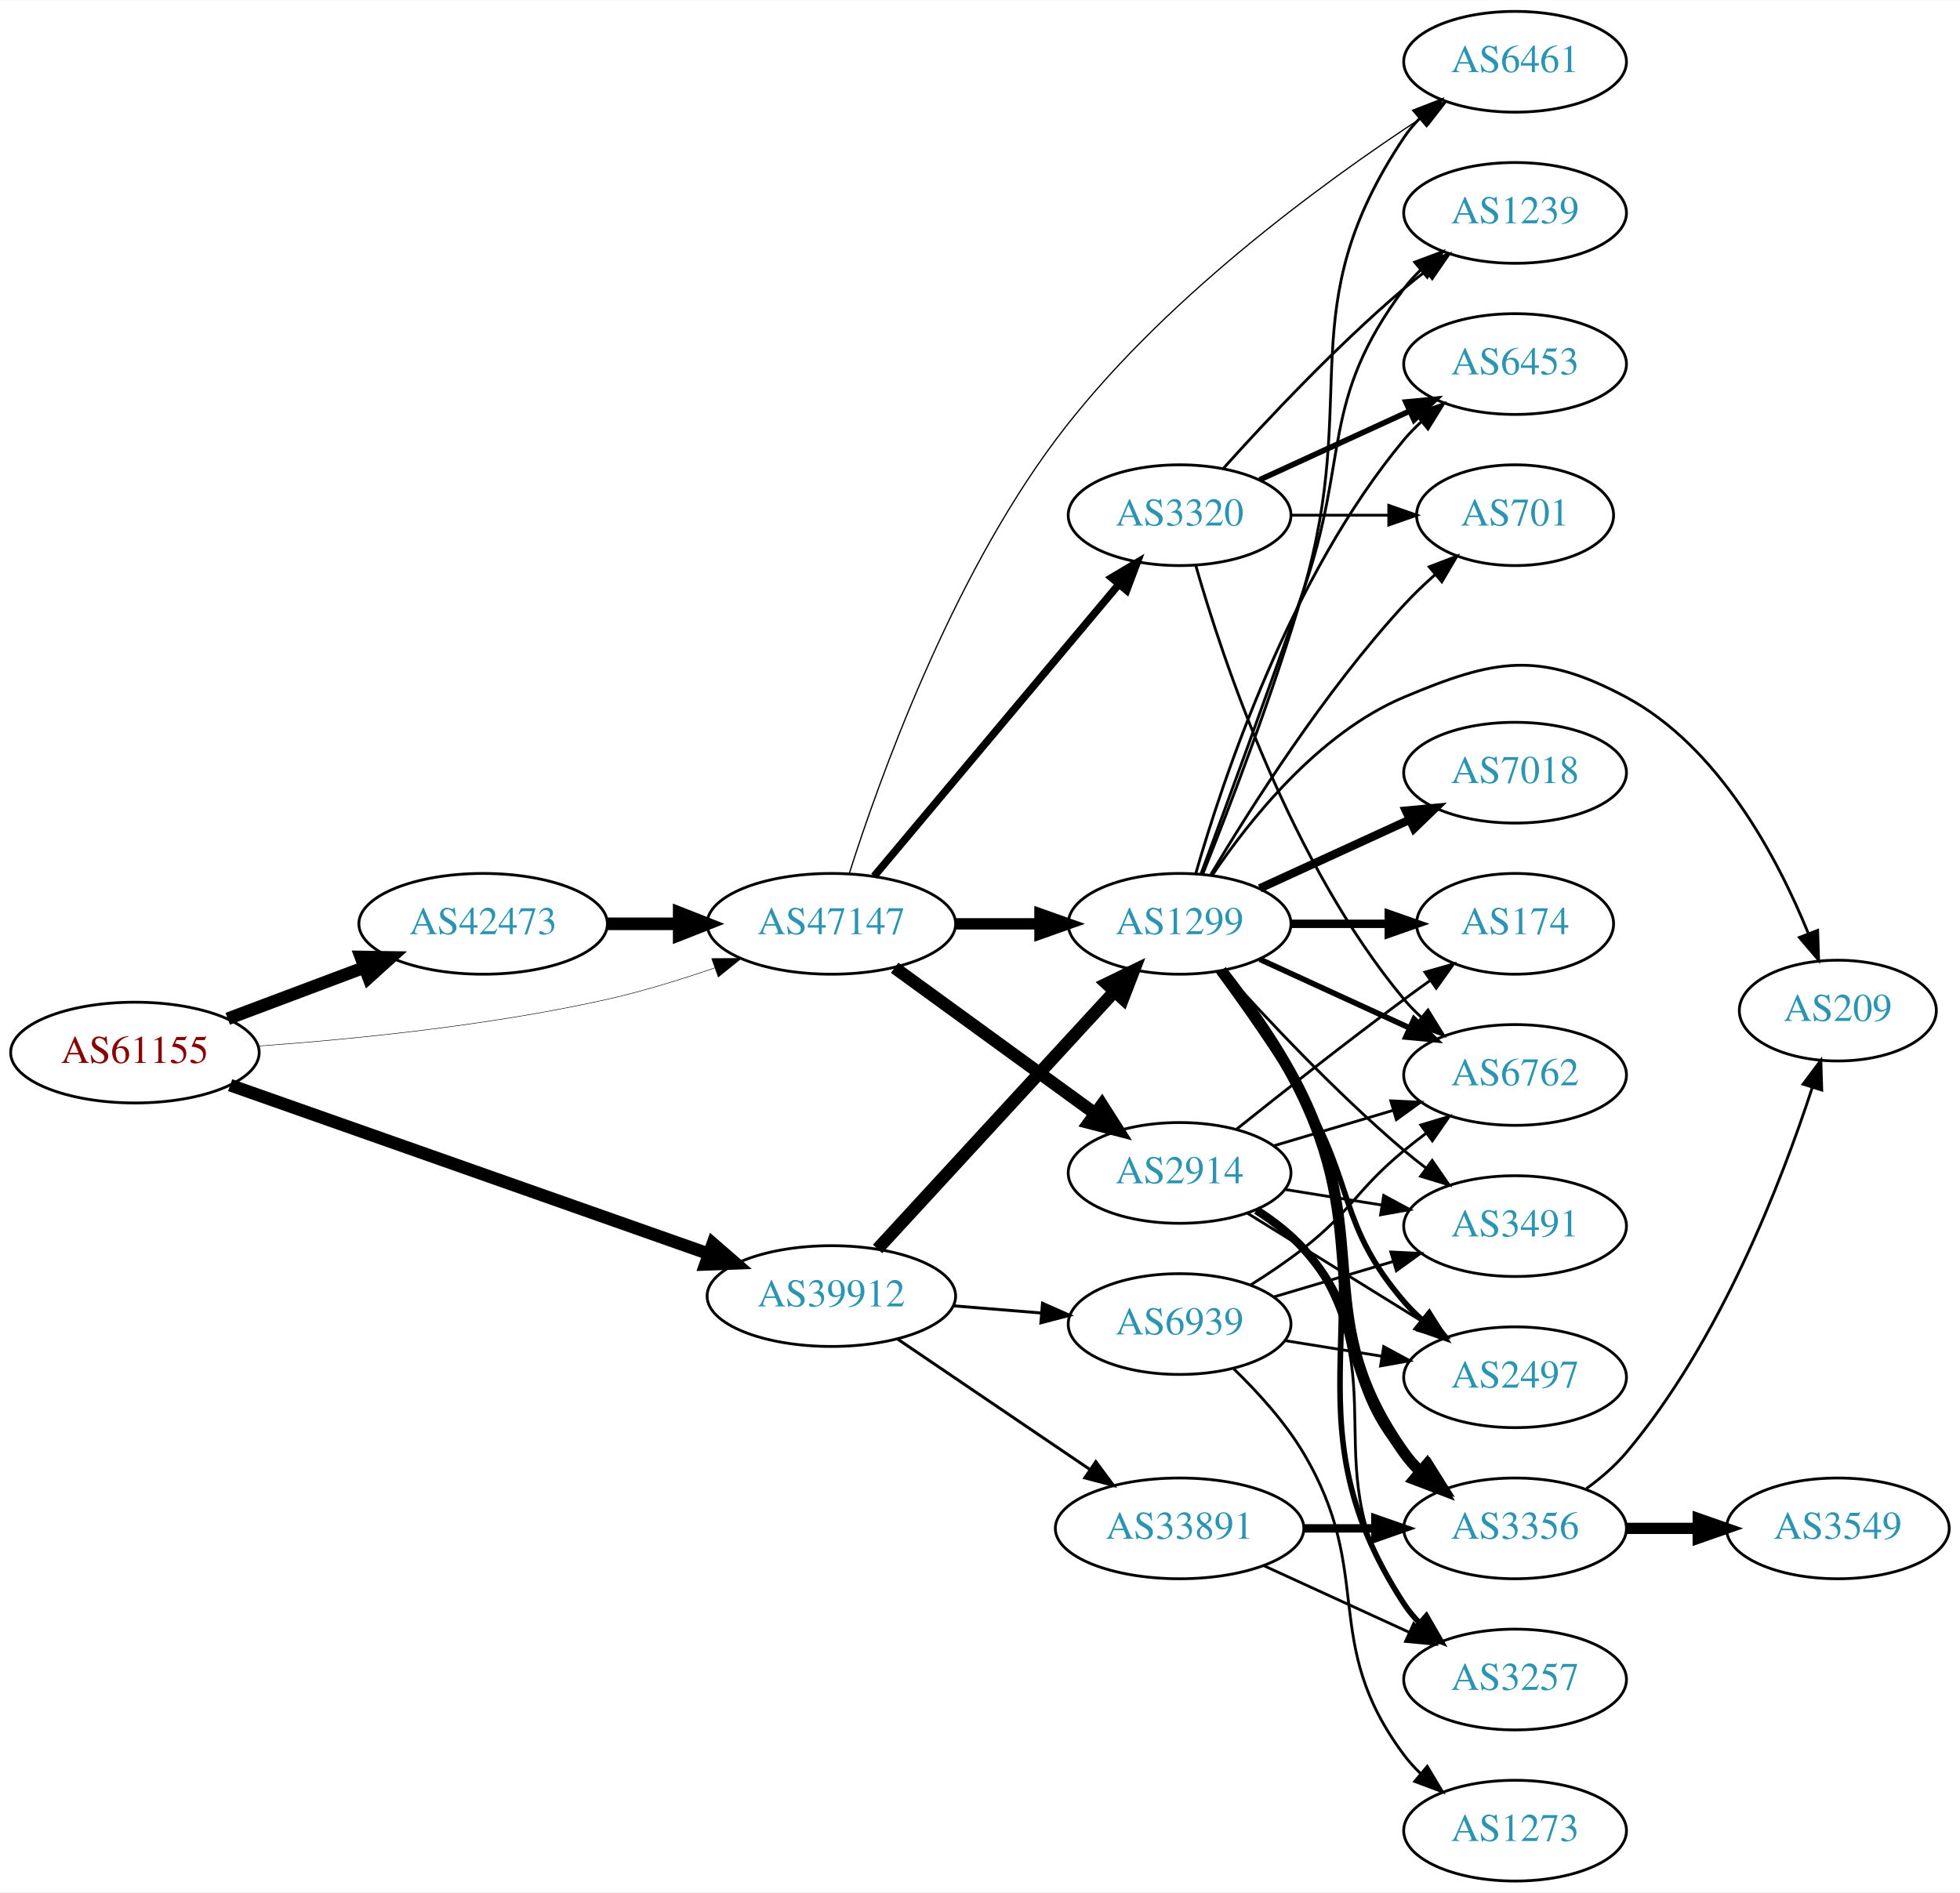
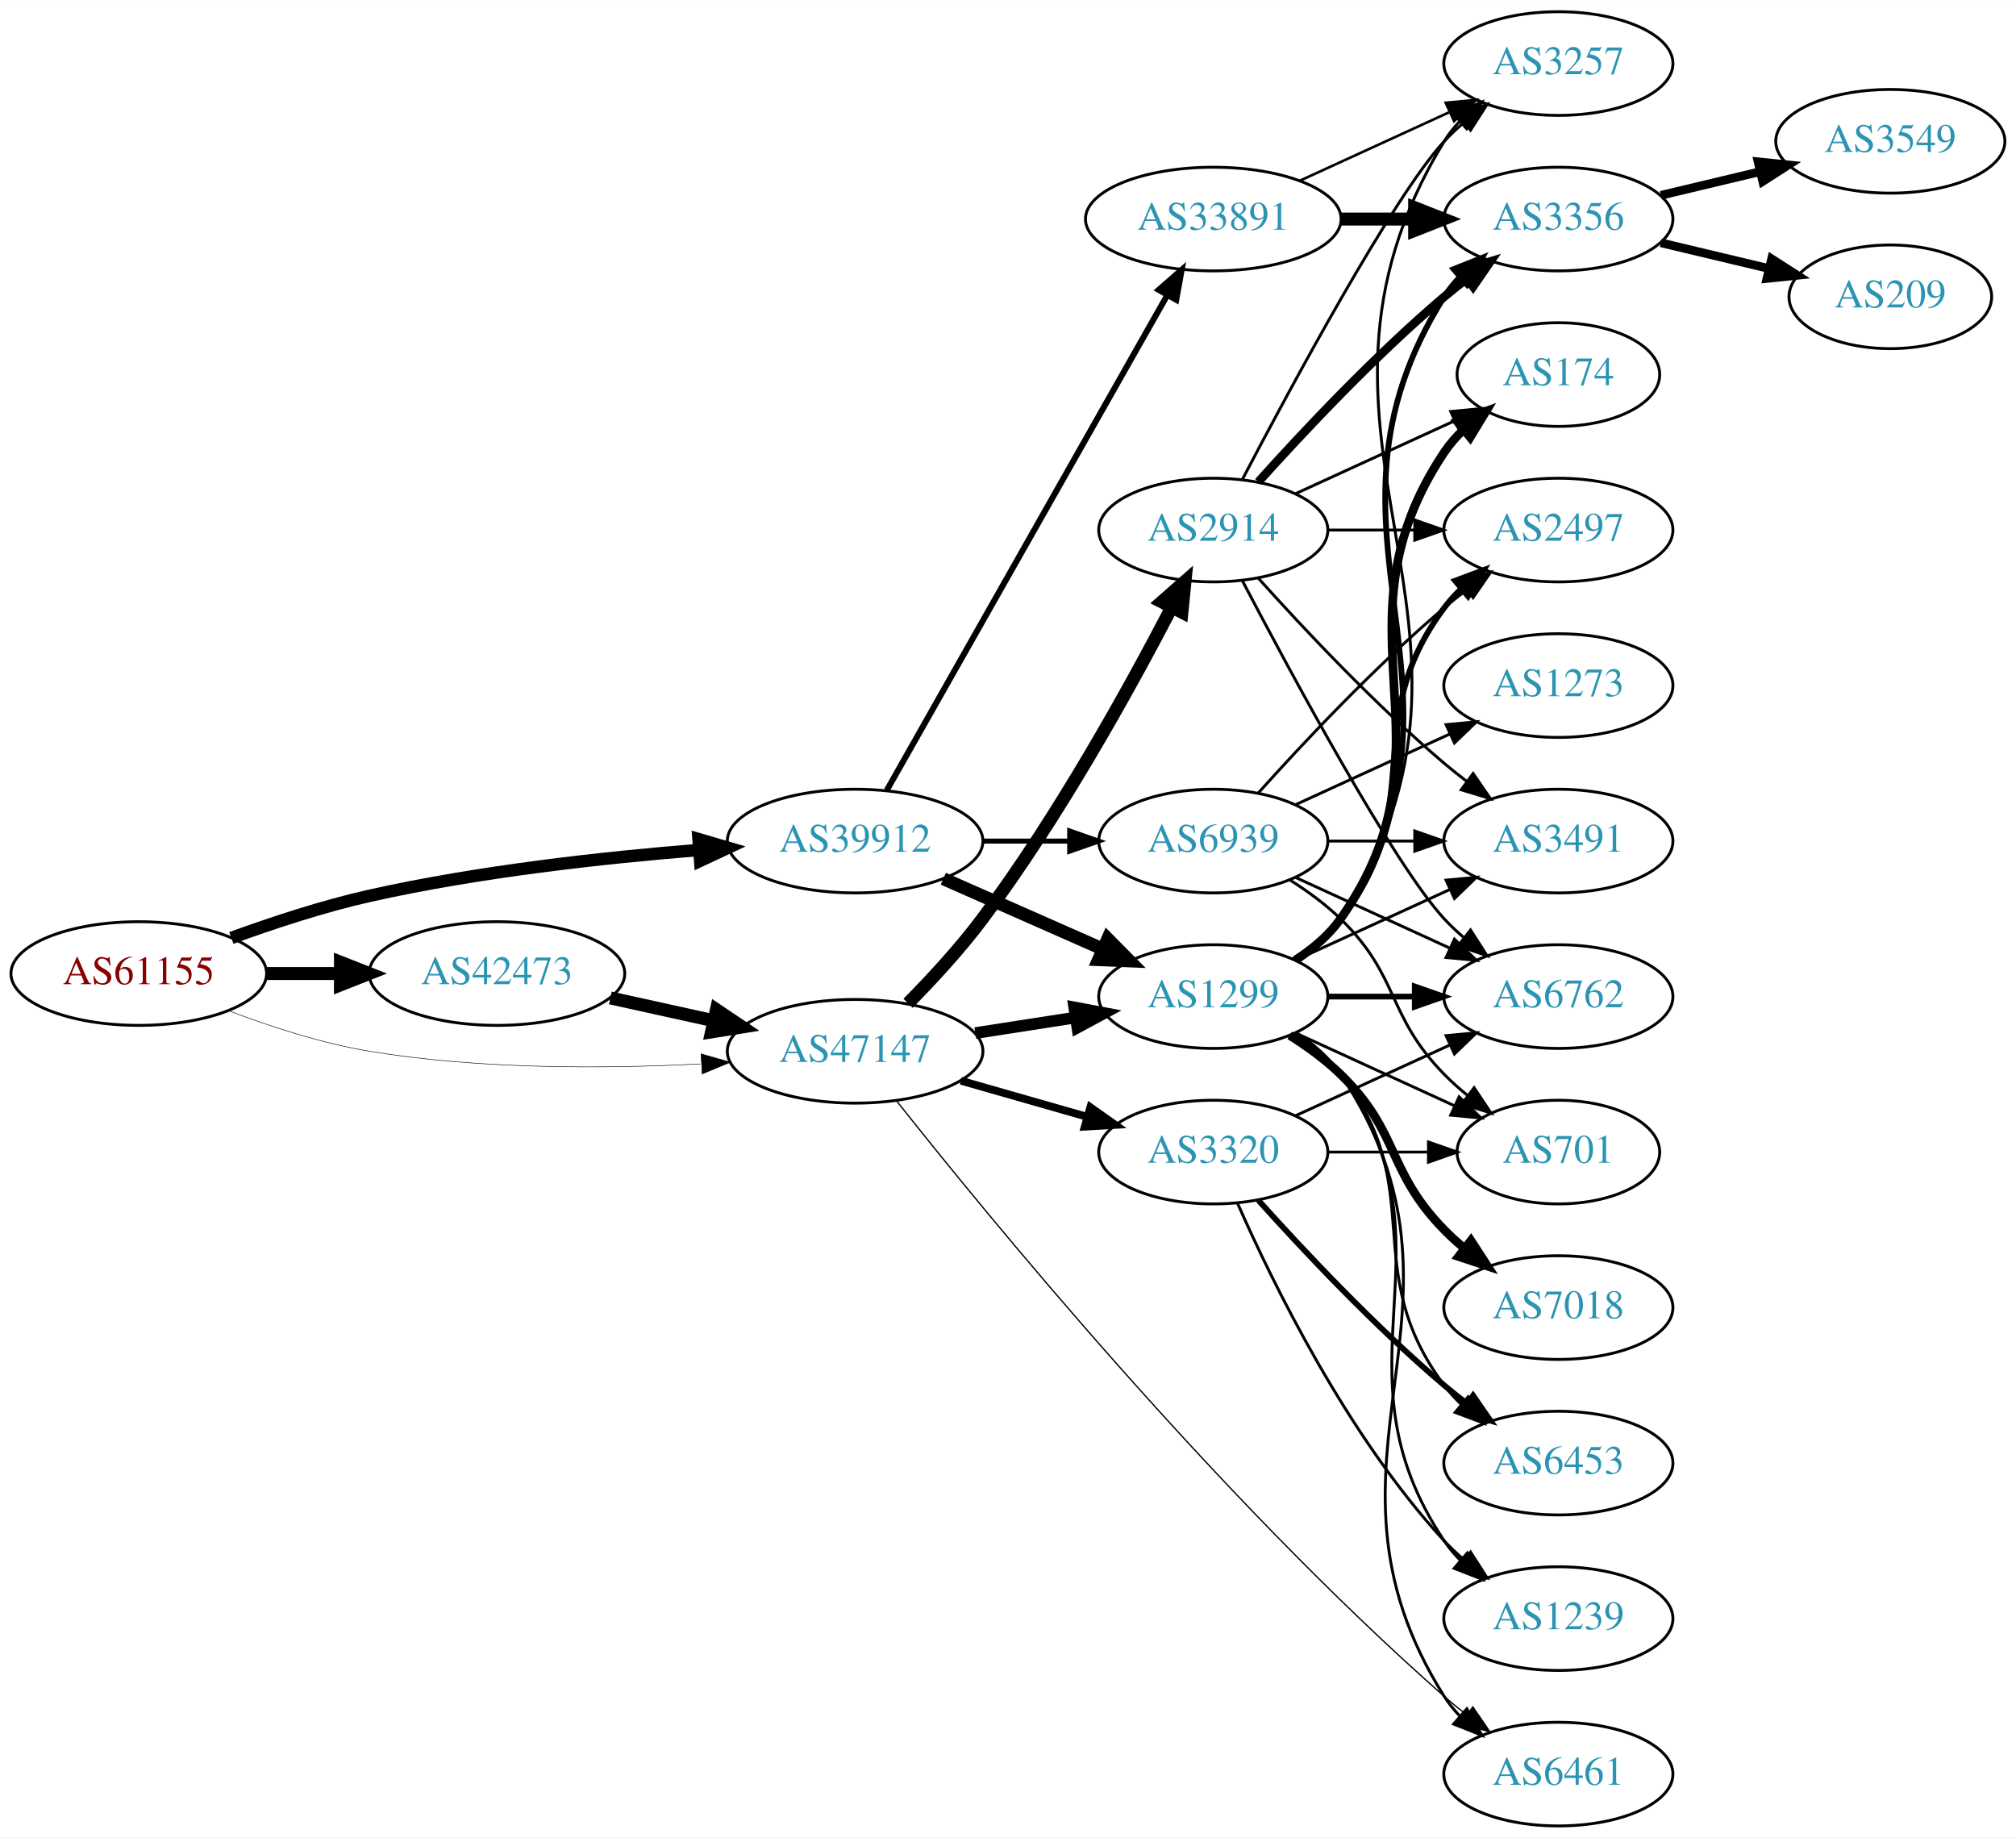
- <svg xmlns="http://www.w3.org/2000/svg" xmlns:xlink="http://www.w3.org/1999/xlink" width="700pt" height="676pt" viewBox="0.00 0.00 700.15 676.00">
-   <g id="graph0" class="graph" transform="scale(1 1) rotate(0) translate(4 672)">
-     <polygon fill="white" stroke="none" points="-4,4 -4,-672 696.155,-672 696.155,4 -4,4" />
+ <svg xmlns="http://www.w3.org/2000/svg" xmlns:xlink="http://www.w3.org/1999/xlink" width="700pt" height="638pt" viewBox="0.00 0.00 700.15 638.00">
+   <g id="graph0" class="graph" transform="scale(1 1) rotate(0) translate(4 634)">
+     <polygon fill="white" stroke="none" points="-4,4 -4,-634 696.155,-634 696.155,4 -4,4" />
    <g id="node1" class="node">
      <g id="a_node1">
        <a xlink:href="/asn/61155" xlink:title="AS61155 ~ CUBiT IT Solutions GmbH [AT]">
          <ellipse fill="#ffffff" stroke="black" cx="44.196" cy="-296" rx="44.393" ry="18" />
          <text text-anchor="middle" x="44.196" y="-292.3" font-family="Times,serif" font-size="14.00" fill="#880000">AS61155</text>
        </a>
      </g>
    </g>
    <g id="node2" class="node">
      <g id="a_node2">
        <a xlink:href="/asn/39912" xlink:title="AS39912 ~ oja.at GmbH [AT]">
-           <ellipse fill="#ffffff" stroke="black" cx="292.98" cy="-209" rx="44.393" ry="18" />
-           <text text-anchor="middle" x="292.98" y="-205.3" font-family="Times,serif" font-size="14.00" fill="#2c94b3">AS39912</text>
+           <ellipse fill="#ffffff" stroke="black" cx="292.98" cy="-342" rx="44.393" ry="18" />
+           <text text-anchor="middle" x="292.98" y="-338.3" font-family="Times,serif" font-size="14.00" fill="#2c94b3">AS39912</text>
        </a>
      </g>
    </g>
    <g id="edge1" class="edge">
-       <path fill="none" stroke="black" stroke-width="4.5" d="M78.222,-284.357C122.335,-268.806 200.555,-241.23 249.154,-224.098" />
-       <polygon fill="black" stroke="black" stroke-width="4.5" points="250.634,-227.751 258.756,-220.713 248.015,-220.324 250.634,-227.751" />
+       <path fill="none" stroke="black" stroke-width="4.32" d="M76.35,-308.359C90.762,-313.624 108.234,-319.374 124.392,-323 162.032,-331.446 205.315,-336.231 238.464,-338.886" />
+       <polygon fill="black" stroke="black" stroke-width="4.32" points="238.592,-342.687 248.85,-339.675 239.165,-335.148 238.592,-342.687" />
    </g>
    <g id="node3" class="node">
      <g id="a_node3">
        <a xlink:href="/asn/42473" xlink:title="AS42473 ~ ANEXIA Internetdienstleistungs GmbH [AT]">
-           <ellipse fill="#ffffff" stroke="black" cx="168.588" cy="-342" rx="44.393" ry="18" />
-           <text text-anchor="middle" x="168.588" y="-338.3" font-family="Times,serif" font-size="14.00" fill="#2c94b3">AS42473</text>
+           <ellipse fill="#ffffff" stroke="black" cx="168.588" cy="-296" rx="44.393" ry="18" />
+           <text text-anchor="middle" x="168.588" y="-292.3" font-family="Times,serif" font-size="14.00" fill="#2c94b3">AS42473</text>
        </a>
      </g>
    </g>
    <g id="edge2" class="edge">
-       <path fill="none" stroke="black" stroke-width="4.5" d="M77.353,-308.086C92.251,-313.685 110.138,-320.408 126.043,-326.386" />
-       <polygon fill="black" stroke="black" stroke-width="4.5" points="124.9,-330.162 135.646,-329.995 127.67,-322.791 124.9,-330.162" />
+       <path fill="none" stroke="black" stroke-width="4.5" d="M88.692,-296C96.898,-296 105.569,-296 114.041,-296" />
+       <polygon fill="black" stroke="black" stroke-width="4.5" points="114.233,-299.938 124.233,-296 114.233,-292.063 114.233,-299.938" />
    </g>
    <g id="node4" class="node">
      <g id="a_node4">
        <a xlink:href="/asn/47147" xlink:title="AS47147 ~ ANEXIA Internetdienstleistungs GmbH [AT]">
-           <ellipse fill="#ffffff" stroke="black" cx="292.98" cy="-342" rx="44.393" ry="18" />
-           <text text-anchor="middle" x="292.98" y="-338.3" font-family="Times,serif" font-size="14.00" fill="#2c94b3">AS47147</text>
+           <ellipse fill="#ffffff" stroke="black" cx="292.98" cy="-269" rx="44.393" ry="18" />
+           <text text-anchor="middle" x="292.98" y="-265.3" font-family="Times,serif" font-size="14.00" fill="#2c94b3">AS47147</text>
        </a>
      </g>
    </g>
    <g id="edge3" class="edge">
-       <path fill="none" stroke="black" stroke-width="0.18" d="M88.326,-298.325C122.427,-300.776 171.07,-305.64 212.784,-315 225.534,-317.861 239.102,-322.045 251.339,-326.269" />
-       <polygon fill="black" stroke="black" stroke-width="0.18" points="250.232,-329.59 260.826,-329.641 252.576,-322.994 250.232,-329.59" />
+       <path fill="none" stroke="black" stroke-width="0.18" d="M75.431,-283.08C89.949,-277.558 107.768,-271.756 124.392,-269 162.466,-262.688 206.077,-262.917 239.266,-264.603" />
+       <polygon fill="black" stroke="black" stroke-width="0.18" points="239.472,-268.121 249.655,-265.196 239.87,-261.132 239.472,-268.121" />
    </g>
    <g id="node5" class="node">
      <g id="a_node5">
-         <a xlink:href="/asn/1299" xlink:title="AS1299 ~ Telia Carrier [EU]">
-           <ellipse fill="#ffffff" stroke="black" cx="417.373" cy="-342" rx="39.794" ry="18" />
-           <text text-anchor="middle" x="417.373" y="-338.3" font-family="Times,serif" font-size="14.00" fill="#2c94b3">AS1299</text>
+         <a xlink:href="/asn/33891" xlink:title="AS33891 ~ CORE-BACKBONE GMBH GLOBAL NETWORK [DE]">
+           <ellipse fill="#ffffff" stroke="black" cx="417.373" cy="-558" rx="44.393" ry="18" />
+           <text text-anchor="middle" x="417.373" y="-554.3" font-family="Times,serif" font-size="14.00" fill="#2c94b3">AS33891</text>
        </a>
      </g>
    </g>
    <g id="edge4" class="edge">
-       <path fill="none" stroke="black" stroke-width="4.5" d="M309.481,-225.845C330.909,-249.129 369.702,-291.284 394.193,-317.898" />
-       <polygon fill="black" stroke="black" stroke-width="4.5" points="391.328,-320.6 400.997,-325.292 397.123,-315.267 391.328,-320.6" />
+       <path fill="none" stroke="black" stroke-width="2.077" d="M303.996,-359.676C325.476,-397.584 376.07,-486.873 401.39,-531.559" />
+       <polygon fill="black" stroke="black" stroke-width="2.077" points="398.415,-533.408 406.39,-540.383 404.505,-529.957 398.415,-533.408" />
    </g>
    <g id="node6" class="node">
      <g id="a_node6">
-         <a xlink:href="/asn/33891" xlink:title="AS33891 ~ CORE-BACKBONE GMBH GLOBAL NETWORK [DE]">
-           <ellipse fill="#ffffff" stroke="black" cx="417.373" cy="-126" rx="44.393" ry="18" />
-           <text text-anchor="middle" x="417.373" y="-122.3" font-family="Times,serif" font-size="14.00" fill="#2c94b3">AS33891</text>
+         <a xlink:href="/asn/1299" xlink:title="AS1299 ~ Telia Carrier [EU]">
+           <ellipse fill="#ffffff" stroke="black" cx="417.373" cy="-288" rx="39.794" ry="18" />
+           <text text-anchor="middle" x="417.373" y="-284.3" font-family="Times,serif" font-size="14.00" fill="#2c94b3">AS1299</text>
        </a>
      </g>
    </g>
    <g id="edge5" class="edge">
-       <path fill="none" stroke="black" stroke-width="1.059" d="M316.715,-193.583C336.036,-180.48 363.96,-161.544 385.337,-147.047" />
-       <polygon fill="black" stroke="black" stroke-width="1.059" points="387.448,-149.844 393.76,-141.335 383.519,-144.05 387.448,-149.844" />
+       <path fill="none" stroke="black" stroke-width="4.5" d="M323.608,-328.928C340.203,-321.607 361.062,-312.403 378.795,-304.579" />
+       <polygon fill="black" stroke="black" stroke-width="4.5" points="380.719,-308.034 388.279,-300.395 377.54,-300.829 380.719,-308.034" />
    </g>
    <g id="node7" class="node">
      <g id="a_node7">
        <a xlink:href="/asn/6939" xlink:title="AS6939 ~ Hurricane Electric LLC [US]">
-           <ellipse fill="#ffffff" stroke="black" cx="417.373" cy="-199" rx="39.794" ry="18" />
-           <text text-anchor="middle" x="417.373" y="-195.3" font-family="Times,serif" font-size="14.00" fill="#2c94b3">AS6939</text>
+           <ellipse fill="#ffffff" stroke="black" cx="417.373" cy="-342" rx="39.794" ry="18" />
+           <text text-anchor="middle" x="417.373" y="-338.3" font-family="Times,serif" font-size="14.00" fill="#2c94b3">AS6939</text>
        </a>
      </g>
    </g>
    <g id="edge6" class="edge">
-       <path fill="none" stroke="black" stroke-width="1.059" d="M336.444,-205.531C346.593,-204.701 357.503,-203.81 367.9,-202.96" />
-       <polygon fill="black" stroke="black" stroke-width="1.059" points="368.398,-206.432 378.08,-202.129 367.828,-199.455 368.398,-206.432" />
-     </g>
-     <g id="edge23" class="edge">
-       <path fill="none" stroke="black" stroke-width="4.5" d="M213.084,-342C221.29,-342 229.961,-342 238.434,-342" />
-       <polygon fill="black" stroke="black" stroke-width="4.5" points="238.625,-345.938 248.625,-342 238.625,-338.063 238.625,-345.938" />
+       <path fill="none" stroke="black" stroke-width="1.731" d="M337.476,-342C347.165,-342 357.502,-342 367.394,-342" />
+       <polygon fill="black" stroke="black" stroke-width="1.731" points="367.497,-345.5 377.497,-342 367.497,-338.5 367.497,-345.5" />
+     </g>
+     <g id="edge22" class="edge">
+       <path fill="none" stroke="black" stroke-width="4.5" d="M207.978,-287.531C219.37,-285.018 231.993,-282.233 243.917,-279.603" />
+       <polygon fill="black" stroke="black" stroke-width="4.5" points="244.81,-283.438 253.727,-277.439 243.113,-275.748 244.81,-283.438" />
    </g>
    <g id="edge25" class="edge">
-       <path fill="none" stroke="black" stroke-width="4.05" d="M337.476,-342C347.165,-342 357.502,-342 367.394,-342" />
-       <polygon fill="black" stroke="black" stroke-width="4.05" points="367.497,-345.544 377.497,-342 367.497,-338.456 367.497,-345.544" />
-     </g>
-     <g id="node8" class="node">
-       <g id="a_node8">
+       <path fill="none" stroke="black" stroke-width="4.05" d="M334.735,-275.327C345.809,-277.046 357.892,-278.922 369.285,-280.69" />
+       <polygon fill="black" stroke="black" stroke-width="4.05" points="369.08,-284.245 379.506,-282.277 370.168,-277.241 369.08,-284.245" />
+     </g>
+     <g id="node18" class="node">
+       <g id="a_node18">
        <a xlink:href="/asn/6461" xlink:title="AS6461 ~ ZAYO-6461 [US]">
-           <ellipse fill="#ffffff" stroke="black" cx="537.215" cy="-650" rx="39.794" ry="18" />
-           <text text-anchor="middle" x="537.215" y="-646.3" font-family="Times,serif" font-size="14.00" fill="#2c94b3">AS6461</text>
-         </a>
-       </g>
-     </g>
-     <g id="edge27" class="edge">
-       <path fill="none" stroke="black" stroke-width="0.45" d="M299.392,-360.027C309.892,-393.05 335.369,-464.491 373.176,-515 409.922,-564.09 468.031,-606.54 504.044,-630.15" />
-       <polygon fill="black" stroke="black" stroke-width="0.45" points="502.398,-633.254 512.697,-635.739 506.196,-627.374 502.398,-633.254" />
+           <ellipse fill="#ffffff" stroke="black" cx="537.215" cy="-18" rx="39.794" ry="18" />
+           <text text-anchor="middle" x="537.215" y="-14.3" font-family="Times,serif" font-size="14.00" fill="#2c94b3">AS6461</text>
+         </a>
+       </g>
+     </g>
+     <g id="edge26" class="edge">
+       <path fill="none" stroke="black" stroke-width="0.45" d="M307.383,-251.793C338.383,-212.578 418.456,-114.591 497.569,-45 500.027,-42.838 502.66,-40.692 505.354,-38.61" />
+       <polygon fill="black" stroke="black" stroke-width="0.45" points="507.529,-41.355 513.503,-32.606 503.377,-35.72 507.529,-41.355" />
    </g>
    <g id="node21" class="node">
      <g id="a_node21">
        <a xlink:href="/asn/2914" xlink:title="AS2914 ~ NTT America, Inc. [US]">
-           <ellipse fill="#ffffff" stroke="black" cx="417.373" cy="-253" rx="39.794" ry="18" />
-           <text text-anchor="middle" x="417.373" y="-249.3" font-family="Times,serif" font-size="14.00" fill="#2c94b3">AS2914</text>
-         </a>
-       </g>
-     </g>
-     <g id="edge24" class="edge">
-       <path fill="none" stroke="black" stroke-width="4.5" d="M315.58,-326.293C335.451,-311.844 365.085,-290.295 387.082,-274.299" />
-       <polygon fill="black" stroke="black" stroke-width="4.5" points="389.626,-277.318 395.398,-268.252 384.994,-270.949 389.626,-277.318" />
+           <ellipse fill="#ffffff" stroke="black" cx="417.373" cy="-450" rx="39.794" ry="18" />
+           <text text-anchor="middle" x="417.373" y="-446.3" font-family="Times,serif" font-size="14.00" fill="#2c94b3">AS2914</text>
+         </a>
+       </g>
+     </g>
+     <g id="edge23" class="edge">
+       <path fill="none" stroke="black" stroke-width="4.5" d="M311.354,-285.666C319.651,-294.067 329.433,-304.649 337.176,-315 363.53,-350.229 388.227,-394.897 402.822,-422.973" />
+       <polygon fill="black" stroke="black" stroke-width="4.5" points="399.475,-425.075 407.549,-432.169 406.479,-421.475 399.475,-425.075" />
    </g>
    <g id="node22" class="node">
      <g id="a_node22">
        <a xlink:href="/asn/3320" xlink:title="AS3320 ~ DTAG [DE]">
-           <ellipse fill="#ffffff" stroke="black" cx="417.373" cy="-488" rx="39.794" ry="18" />
-           <text text-anchor="middle" x="417.373" y="-484.3" font-family="Times,serif" font-size="14.00" fill="#2c94b3">AS3320</text>
-         </a>
-       </g>
-     </g>
-     <g id="edge26" class="edge">
-       <path fill="none" stroke="black" stroke-width="2.7" d="M308.26,-359.034C329.817,-384.749 370.785,-433.619 395.633,-463.26" />
-       <polygon fill="black" stroke="black" stroke-width="2.7" points="393.077,-465.66 402.184,-471.075 398.442,-461.163 393.077,-465.66" />
+           <ellipse fill="#ffffff" stroke="black" cx="417.373" cy="-234" rx="39.794" ry="18" />
+           <text text-anchor="middle" x="417.373" y="-230.3" font-family="Times,serif" font-size="14.00" fill="#2c94b3">AS3320</text>
+         </a>
+       </g>
+     </g>
+     <g id="edge24" class="edge">
+       <path fill="none" stroke="black" stroke-width="2.7" d="M329.71,-258.782C343.469,-254.848 359.318,-250.316 373.67,-246.212" />
+       <polygon fill="black" stroke="black" stroke-width="2.7" points="374.67,-249.566 383.322,-243.451 372.745,-242.836 374.67,-249.566" />
+     </g>
+     <g id="node8" class="node">
+       <g id="a_node8">
+         <a xlink:href="/asn/3257" xlink:title="AS3257 ~ GTT [DE]">
+           <ellipse fill="#ffffff" stroke="black" cx="537.215" cy="-612" rx="39.794" ry="18" />
+           <text text-anchor="middle" x="537.215" y="-608.3" font-family="Times,serif" font-size="14.00" fill="#2c94b3">AS3257</text>
+         </a>
+       </g>
    </g>
    <g id="edge7" class="edge">
-       <path fill="none" stroke="black" d="M425.697,-359.903C434.947,-382.983 450.935,-424.494 461.569,-461 482.195,-531.814 456.544,-561.706 497.569,-623 499.19,-625.423 501.109,-627.695 503.211,-629.81" />
-       <polygon fill="black" stroke="black" points="501.024,-632.546 510.896,-636.393 505.578,-627.229 501.024,-632.546" />
+       <path fill="none" stroke="black" stroke-width="0.9" d="M447.502,-571.348C463.113,-578.502 482.511,-587.391 499.183,-595.03" />
+       <polygon fill="black" stroke="black" stroke-width="0.9" points="498.086,-598.378 508.635,-599.362 501.002,-592.014 498.086,-598.378" />
    </g>
    <g id="node9" class="node">
      <g id="a_node9">
-         <a xlink:href="/asn/6453" xlink:title="AS6453 ~ TATA COMMUNICATIONS (AMERICA) INC [US]">
-           <ellipse fill="#ffffff" stroke="black" cx="537.215" cy="-542" rx="39.794" ry="18" />
-           <text text-anchor="middle" x="537.215" y="-538.3" font-family="Times,serif" font-size="14.00" fill="#2c94b3">AS6453</text>
+         <a xlink:href="/asn/3356" xlink:title="AS3356 ~ Level 3 Parent, LLC [US]">
+           <ellipse fill="#ffffff" stroke="black" cx="537.215" cy="-558" rx="39.794" ry="18" />
+           <text text-anchor="middle" x="537.215" y="-554.3" font-family="Times,serif" font-size="14.00" fill="#2c94b3">AS3356</text>
        </a>
      </g>
    </g>
    <g id="edge8" class="edge">
-       <path fill="none" stroke="black" d="M423.13,-359.899C432.71,-393.335 456.947,-466.294 497.569,-515 499.436,-517.239 501.532,-519.378 503.757,-521.401" />
-       <polygon fill="black" stroke="black" points="501.699,-524.238 511.674,-527.811 506.104,-518.798 501.699,-524.238" />
+       <path fill="none" stroke="black" stroke-width="4.5" d="M461.584,-558C469.896,-558 478.659,-558 487.141,-558" />
+       <polygon fill="black" stroke="black" stroke-width="4.5" points="487.3,-561.938 497.3,-558 487.3,-554.063 487.3,-561.938" />
+     </g>
+     <g id="edge19" class="edge">
+       <path fill="none" stroke="black" d="M446.563,-300.597C452.363,-304.43 457.833,-309.201 461.569,-315 527.137,-416.768 434.625,-481.588 497.569,-585 499.085,-587.491 500.927,-589.811 502.976,-591.96" />
+       <polygon fill="black" stroke="black" points="500.733,-594.649 510.561,-598.607 505.347,-589.384 500.733,-594.649" />
+     </g>
+     <g id="edge18" class="edge">
+       <path fill="none" stroke="black" stroke-width="2" d="M446.427,-300.687C452.232,-304.515 457.738,-309.263 461.569,-315 515.607,-395.944 445.619,-448.7 497.569,-531 499.125,-533.466 500.997,-535.768 503.066,-537.905" />
+       <polygon fill="black" stroke="black" stroke-width="2" points="500.845,-540.611 510.689,-544.528 505.435,-535.327 500.845,-540.611" />
    </g>
    <g id="node10" class="node">
      <g id="a_node10">
-         <a xlink:href="/asn/3356" xlink:title="AS3356 ~ Level 3 Parent, LLC [US]">
-           <ellipse fill="#ffffff" stroke="black" cx="537.215" cy="-126" rx="39.794" ry="18" />
-           <text text-anchor="middle" x="537.215" y="-122.3" font-family="Times,serif" font-size="14.00" fill="#2c94b3">AS3356</text>
+         <a xlink:href="/asn/7018" xlink:title="AS7018 ~ AT&amp;T Services, Inc. [US]">
+           <ellipse fill="#ffffff" stroke="black" cx="537.215" cy="-180" rx="39.794" ry="18" />
+           <text text-anchor="middle" x="537.215" y="-176.3" font-family="Times,serif" font-size="14.00" fill="#2c94b3">AS7018</text>
        </a>
      </g>
    </g>
    <g id="edge9" class="edge">
-       <path fill="none" stroke="black" stroke-width="4" d="M432.302,-325.313C441.699,-313.342 453.763,-296.48 461.569,-280 486.683,-226.979 463.547,-200.797 497.569,-153 499.259,-150.625 501.228,-148.387 503.365,-146.296" />
-       <polygon fill="black" stroke="black" stroke-width="4" points="505.728,-148.881 511.115,-139.758 501.214,-143.531 505.728,-148.881" />
+       <path fill="none" stroke="black" stroke-width="3" d="M443.902,-274.538C450.064,-270.638 456.366,-266.052 461.569,-261 482.262,-240.906 477.396,-227.617 497.569,-207 499.661,-204.861 501.945,-202.782 504.322,-200.79" />
+       <polygon fill="black" stroke="black" stroke-width="3" points="506.84,-203.268 512.621,-194.389 502.565,-197.725 506.84,-203.268" />
    </g>
    <g id="node11" class="node">
      <g id="a_node11">
-         <a xlink:href="/asn/209" xlink:title="AS209 ~ CenturyLink Communications, LLC [US]">
-           <ellipse fill="#ffffff" stroke="black" cx="652.508" cy="-311" rx="35.194" ry="18" />
-           <text text-anchor="middle" x="652.508" y="-307.3" font-family="Times,serif" font-size="14.00" fill="#2c94b3">AS209</text>
+         <a xlink:href="/asn/3491" xlink:title="AS3491 ~ PCCW Global, Inc. [US]">
+           <ellipse fill="#ffffff" stroke="black" cx="537.215" cy="-342" rx="39.794" ry="18" />
+           <text text-anchor="middle" x="537.215" y="-338.3" font-family="Times,serif" font-size="14.00" fill="#2c94b3">AS3491</text>
        </a>
      </g>
    </g>
    <g id="edge10" class="edge">
-       <path fill="none" stroke="black" d="M428.981,-359.24C442.232,-378.937 466.933,-410.108 497.569,-423 530.051,-436.669 545.791,-439.631 576.862,-423 609.927,-405.302 630.872,-365.773 641.898,-338.743" />
-       <polygon fill="black" stroke="black" points="645.298,-339.656 645.643,-329.067 638.769,-337.13 645.298,-339.656" />
+       <path fill="none" stroke="black" d="M446.001,-300.661C461.958,-307.973 482.229,-317.261 499.512,-325.181" />
+       <polygon fill="black" stroke="black" points="498.21,-328.435 508.759,-329.419 501.126,-322.071 498.21,-328.435" />
    </g>
    <g id="node12" class="node">
      <g id="a_node12">
-         <a xlink:href="/asn/3491" xlink:title="AS3491 ~ PCCW Global, Inc. [US]">
-           <ellipse fill="#ffffff" stroke="black" cx="537.215" cy="-234" rx="39.794" ry="18" />
-           <text text-anchor="middle" x="537.215" y="-230.3" font-family="Times,serif" font-size="14.00" fill="#2c94b3">AS3491</text>
+         <a xlink:href="/asn/1239" xlink:title="AS1239 ~ Sprint [US]">
+           <ellipse fill="#ffffff" stroke="black" cx="537.215" cy="-72" rx="39.794" ry="18" />
+           <text text-anchor="middle" x="537.215" y="-68.3" font-family="Times,serif" font-size="14.00" fill="#2c94b3">AS1239</text>
        </a>
      </g>
    </g>
    <g id="edge11" class="edge">
-       <path fill="none" stroke="black" d="M433.019,-325.275C448.319,-308.235 473.417,-281.477 497.569,-261 500.066,-258.883 502.726,-256.768 505.438,-254.707" />
-       <polygon fill="black" stroke="black" points="507.604,-257.459 513.614,-248.734 503.474,-251.806 507.604,-257.459" />
+       <path fill="none" stroke="black" d="M446.206,-275.162C452.021,-271.339 457.586,-266.633 461.569,-261 504.148,-200.775 456.544,-160.294 497.569,-99 499.19,-96.577 501.109,-94.305 503.211,-92.19" />
+       <polygon fill="black" stroke="black" points="505.578,-94.771 510.896,-85.607 501.024,-89.454 505.578,-94.771" />
    </g>
    <g id="node13" class="node">
      <g id="a_node13">
-         <a xlink:href="/asn/174" xlink:title="AS174 ~ Cogent Communications [US]">
-           <ellipse fill="#ffffff" stroke="black" cx="537.215" cy="-342" rx="35.194" ry="18" />
-           <text text-anchor="middle" x="537.215" y="-338.3" font-family="Times,serif" font-size="14.00" fill="#2c94b3">AS174</text>
+         <a xlink:href="/asn/2497" xlink:title="AS2497 ~ Internet Initiative Japan Inc. [JP]">
+           <ellipse fill="#ffffff" stroke="black" cx="537.215" cy="-450" rx="39.794" ry="18" />
+           <text text-anchor="middle" x="537.215" y="-446.3" font-family="Times,serif" font-size="14.00" fill="#2c94b3">AS2497</text>
        </a>
      </g>
    </g>
    <g id="edge12" class="edge">
-       <path fill="none" stroke="black" stroke-width="3" d="M457.285,-342C468.372,-342 480.531,-342 491.914,-342" />
-       <polygon fill="black" stroke="black" stroke-width="3" points="492.096,-345.5 502.096,-342 492.096,-338.5 492.096,-345.5" />
+       <path fill="none" stroke="black" stroke-width="2" d="M445.344,-300.855C451.332,-304.72 457.192,-309.441 461.569,-315 492.867,-354.754 467.297,-382.458 497.569,-423 499.313,-425.336 501.321,-427.545 503.484,-429.617" />
+       <polygon fill="black" stroke="black" stroke-width="2" points="501.362,-432.405 511.284,-436.118 505.843,-427.027 501.362,-432.405" />
    </g>
    <g id="node14" class="node">
      <g id="a_node14">
+         <a xlink:href="/asn/701" xlink:title="AS701 ~ UUNET [US]">
+           <ellipse fill="#ffffff" stroke="black" cx="537.215" cy="-234" rx="35.194" ry="18" />
+           <text text-anchor="middle" x="537.215" y="-230.3" font-family="Times,serif" font-size="14.00" fill="#2c94b3">AS701</text>
+         </a>
+       </g>
+     </g>
+     <g id="edge13" class="edge">
+       <path fill="none" stroke="black" d="M446.001,-275.339C462.418,-267.817 483.399,-258.202 500.996,-250.139" />
+       <polygon fill="black" stroke="black" points="502.74,-253.189 510.373,-245.842 499.824,-246.826 502.74,-253.189" />
+     </g>
+     <g id="node15" class="node">
+       <g id="a_node15">
+         <a xlink:href="/asn/174" xlink:title="AS174 ~ Cogent Communications [US]">
+           <ellipse fill="#ffffff" stroke="black" cx="537.215" cy="-504" rx="35.194" ry="18" />
+           <text text-anchor="middle" x="537.215" y="-500.3" font-family="Times,serif" font-size="14.00" fill="#2c94b3">AS174</text>
+         </a>
+       </g>
+     </g>
+     <g id="edge14" class="edge">
+       <path fill="none" stroke="black" stroke-width="3" d="M446.206,-300.838C452.021,-304.661 457.586,-309.367 461.569,-315 504.148,-375.225 456.544,-415.706 497.569,-477 499.435,-479.789 501.695,-482.377 504.175,-484.757" />
+       <polygon fill="black" stroke="black" stroke-width="3" points="502.149,-487.622 512.098,-491.266 506.592,-482.214 502.149,-487.622" />
+     </g>
+     <g id="node16" class="node">
+       <g id="a_node16">
        <a xlink:href="/asn/6762" xlink:title="AS6762 ~ TELECOM ITALIA SPARKLE S.p.A. [IT]">
          <ellipse fill="#ffffff" stroke="black" cx="537.215" cy="-288" rx="39.794" ry="18" />
          <text text-anchor="middle" x="537.215" y="-284.3" font-family="Times,serif" font-size="14.00" fill="#2c94b3">AS6762</text>
        </a>
      </g>
    </g>
-     <g id="edge13" class="edge">
-       <path fill="none" stroke="black" stroke-width="2" d="M446.001,-329.339C461.958,-322.027 482.229,-312.739 499.512,-304.819" />
-       <polygon fill="black" stroke="black" stroke-width="2" points="501.126,-307.929 508.759,-300.581 498.21,-301.565 501.126,-307.929" />
-     </g>
-     <g id="node15" class="node">
-       <g id="a_node15">
-         <a xlink:href="/asn/3257" xlink:title="AS3257 ~ GTT [DE]">
-           <ellipse fill="#ffffff" stroke="black" cx="537.215" cy="-72" rx="39.794" ry="18" />
-           <text text-anchor="middle" x="537.215" y="-68.3" font-family="Times,serif" font-size="14.00" fill="#2c94b3">AS3257</text>
-         </a>
-       </g>
-     </g>
-     <g id="edge14" class="edge">
-       <path fill="none" stroke="black" stroke-width="2" d="M432.925,-325.243C442.48,-313.373 454.478,-296.658 461.569,-280 493.692,-204.532 452.712,-167.667 497.569,-99 499.163,-96.559 501.063,-94.274 503.151,-92.15" />
-       <polygon fill="black" stroke="black" stroke-width="2" points="505.519,-94.729 510.81,-85.55 500.95,-89.426 505.519,-94.729" />
-     </g>
-     <g id="node16" class="node">
-       <g id="a_node16">
-         <a xlink:href="/asn/701" xlink:title="AS701 ~ UUNET [US]">
-           <ellipse fill="#ffffff" stroke="black" cx="537.215" cy="-488" rx="35.194" ry="18" />
-           <text text-anchor="middle" x="537.215" y="-484.3" font-family="Times,serif" font-size="14.00" fill="#2c94b3">AS701</text>
-         </a>
-       </g>
-     </g>
    <g id="edge15" class="edge">
-       <path fill="none" stroke="black" d="M428.571,-359.69C442.503,-383.077 469.033,-424.947 497.569,-456 500.928,-459.656 504.708,-463.27 508.554,-466.68" />
-       <polygon fill="black" stroke="black" points="506.532,-469.555 516.428,-473.341 511.053,-464.21 506.532,-469.555" />
+       <path fill="none" stroke="black" stroke-width="2" d="M457.285,-288C466.839,-288 477.188,-288 487.151,-288" />
+       <polygon fill="black" stroke="black" stroke-width="2" points="487.343,-291.5 497.343,-288 487.343,-284.5 487.343,-291.5" />
    </g>
    <g id="node17" class="node">
      <g id="a_node17">
-         <a xlink:href="/asn/7018" xlink:title="AS7018 ~ AT&amp;T Services, Inc. [US]">
-           <ellipse fill="#ffffff" stroke="black" cx="537.215" cy="-396" rx="39.794" ry="18" />
-           <text text-anchor="middle" x="537.215" y="-392.3" font-family="Times,serif" font-size="14.00" fill="#2c94b3">AS7018</text>
+         <a xlink:href="/asn/6453" xlink:title="AS6453 ~ TATA COMMUNICATIONS (AMERICA) INC [US]">
+           <ellipse fill="#ffffff" stroke="black" cx="537.215" cy="-126" rx="39.794" ry="18" />
+           <text text-anchor="middle" x="537.215" y="-122.3" font-family="Times,serif" font-size="14.00" fill="#2c94b3">AS6453</text>
        </a>
      </g>
    </g>
    <g id="edge16" class="edge">
-       <path fill="none" stroke="black" stroke-width="3" d="M446.001,-354.661C461.958,-361.973 482.229,-371.261 499.512,-379.181" />
-       <polygon fill="black" stroke="black" stroke-width="3" points="498.21,-382.435 508.759,-383.419 501.126,-376.071 498.21,-382.435" />
-     </g>
-     <g id="node18" class="node">
-       <g id="a_node18">
-         <a xlink:href="/asn/1239" xlink:title="AS1239 ~ Sprint [US]">
-           <ellipse fill="#ffffff" stroke="black" cx="537.215" cy="-596" rx="39.794" ry="18" />
-           <text text-anchor="middle" x="537.215" y="-592.3" font-family="Times,serif" font-size="14.00" fill="#2c94b3">AS1239</text>
-         </a>
-       </g>
+       <path fill="none" stroke="black" d="M445.344,-275.145C451.332,-271.28 457.192,-266.559 461.569,-261 492.867,-221.246 467.297,-193.542 497.569,-153 499.313,-150.664 501.321,-148.455 503.484,-146.383" />
+       <polygon fill="black" stroke="black" points="505.843,-148.973 511.284,-139.882 501.362,-143.595 505.843,-148.973" />
    </g>
    <g id="edge17" class="edge">
-       <path fill="none" stroke="black" d="M424.959,-359.69C433.559,-382.887 448.996,-424.883 461.569,-461 478.202,-508.784 467.297,-528.458 497.569,-569 499.313,-571.336 501.321,-573.545 503.484,-575.617" />
-       <polygon fill="black" stroke="black" points="501.362,-578.405 511.284,-582.118 505.843,-573.027 501.362,-578.405" />
-     </g>
-     <g id="node19" class="node">
-       <g id="a_node19">
-         <a xlink:href="/asn/2497" xlink:title="AS2497 ~ Internet Initiative Japan Inc. [JP]">
-           <ellipse fill="#ffffff" stroke="black" cx="537.215" cy="-180" rx="39.794" ry="18" />
-           <text text-anchor="middle" x="537.215" y="-176.3" font-family="Times,serif" font-size="14.00" fill="#2c94b3">AS2497</text>
-         </a>
-       </g>
-     </g>
-     <g id="edge18" class="edge">
-       <path fill="none" stroke="black" stroke-width="2" d="M431.191,-325.088C440.188,-312.875 452.231,-295.815 461.569,-280 479.96,-248.849 474,-234.444 497.569,-207 499.518,-204.73 501.699,-202.557 504.006,-200.501" />
-       <polygon fill="black" stroke="black" stroke-width="2" points="506.542,-202.955 512.178,-193.983 502.178,-197.482 506.542,-202.955" />
-     </g>
-     <g id="edge21" class="edge">
-       <path fill="none" stroke="black" stroke-width="3" d="M461.584,-126C469.896,-126 478.659,-126 487.141,-126" />
-       <polygon fill="black" stroke="black" stroke-width="3" points="487.3,-129.5 497.3,-126 487.3,-122.5 487.3,-129.5" />
-     </g>
-     <g id="edge22" class="edge">
-       <path fill="none" stroke="black" d="M447.502,-112.652C463.113,-105.498 482.511,-96.609 499.183,-88.969" />
-       <polygon fill="black" stroke="black" points="501.002,-91.986 508.635,-84.638 498.086,-85.622 501.002,-91.986" />
+       <path fill="none" stroke="black" d="M446.427,-275.313C452.232,-271.485 457.738,-266.737 461.569,-261 515.607,-180.056 445.619,-127.3 497.569,-45 499.125,-42.534 500.997,-40.232 503.066,-38.095" />
+       <polygon fill="black" stroke="black" points="505.435,-40.673 510.689,-31.473 500.845,-35.389 505.435,-40.673" />
+     </g>
+     <g id="edge38" class="edge">
+       <path fill="none" stroke="black" d="M457.285,-342C466.839,-342 477.188,-342 487.151,-342" />
+       <polygon fill="black" stroke="black" points="487.343,-345.5 497.343,-342 487.343,-338.5 487.343,-345.5" />
+     </g>
+     <g id="edge37" class="edge">
+       <path fill="none" stroke="black" d="M433.019,-358.725C448.319,-375.765 473.417,-402.523 497.569,-423 500.066,-425.117 502.726,-427.232 505.438,-429.293" />
+       <polygon fill="black" stroke="black" points="503.474,-432.194 513.614,-435.266 507.604,-426.541 503.474,-432.194" />
+     </g>
+     <g id="edge41" class="edge">
+       <path fill="none" stroke="black" d="M443.902,-328.538C450.064,-324.638 456.366,-320.052 461.569,-315 482.262,-294.906 477.396,-281.617 497.569,-261 500.048,-258.466 502.794,-256.017 505.647,-253.696" />
+       <polygon fill="black" stroke="black" points="507.95,-256.343 513.832,-247.532 503.738,-250.752 507.95,-256.343" />
    </g>
    <g id="edge40" class="edge">
-       <path fill="none" stroke="black" d="M450.885,-208.657C464.042,-212.564 479.414,-217.13 493.458,-221.301" />
-       <polygon fill="black" stroke="black" points="492.817,-224.761 503.399,-224.253 494.81,-218.051 492.817,-224.761" />
-     </g>
-     <g id="edge39" class="edge">
-       <path fill="none" stroke="black" d="M442.752,-212.979C449.062,-216.933 455.723,-221.416 461.569,-226 479.129,-239.769 480.366,-246.786 497.569,-261 500.092,-263.085 502.771,-265.178 505.495,-267.225" />
-       <polygon fill="black" stroke="black" points="503.541,-270.132 513.689,-273.176 507.654,-264.468 503.541,-270.132" />
-     </g>
-     <g id="edge41" class="edge">
-       <path fill="none" stroke="black" d="M455.013,-193.092C465.987,-191.323 478.17,-189.359 489.691,-187.501" />
-       <polygon fill="black" stroke="black" points="490.282,-190.951 499.598,-185.904 489.168,-184.04 490.282,-190.951" />
+       <path fill="none" stroke="black" d="M446.001,-329.339C461.958,-322.027 482.229,-312.739 499.512,-304.819" />
+       <polygon fill="black" stroke="black" points="501.126,-307.929 508.759,-300.581 498.21,-301.565 501.126,-307.929" />
    </g>
    <g id="node23" class="node">
      <g id="a_node23">
        <a xlink:href="/asn/1273" xlink:title="AS1273 ~ Vodafone Group PLC [EU]">
-           <ellipse fill="#ffffff" stroke="black" cx="537.215" cy="-18" rx="39.794" ry="18" />
-           <text text-anchor="middle" x="537.215" y="-14.3" font-family="Times,serif" font-size="14.00" fill="#2c94b3">AS1273</text>
-         </a>
-       </g>
-     </g>
-     <g id="edge38" class="edge">
-       <path fill="none" stroke="black" d="M436.723,-182.988C445.251,-174.743 454.946,-164.102 461.569,-153 487.489,-109.547 467.297,-85.542 497.569,-45 499.313,-42.664 501.321,-40.455 503.484,-38.383" />
-       <polygon fill="black" stroke="black" points="505.843,-40.973 511.284,-31.882 501.362,-35.595 505.843,-40.973" />
+           <ellipse fill="#ffffff" stroke="black" cx="537.215" cy="-396" rx="39.794" ry="18" />
+           <text text-anchor="middle" x="537.215" y="-392.3" font-family="Times,serif" font-size="14.00" fill="#2c94b3">AS1273</text>
+         </a>
+       </g>
+     </g>
+     <g id="edge39" class="edge">
+       <path fill="none" stroke="black" d="M446.001,-354.661C461.958,-361.973 482.229,-371.261 499.512,-379.181" />
+       <polygon fill="black" stroke="black" points="498.21,-382.435 508.759,-383.419 501.126,-376.071 498.21,-382.435" />
+     </g>
+     <g id="node19" class="node">
+       <g id="a_node19">
+         <a xlink:href="/asn/3549" xlink:title="AS3549 ~ Level 3 Parent, LLC [US]">
+           <ellipse fill="#ffffff" stroke="black" cx="652.508" cy="-585" rx="39.794" ry="18" />
+           <text text-anchor="middle" x="652.508" y="-581.3" font-family="Times,serif" font-size="14.00" fill="#2c94b3">AS3549</text>
+         </a>
+       </g>
    </g>
    <g id="edge20" class="edge">
-       <path fill="none" stroke="black" d="M562.714,-140.225C567.812,-143.937 572.849,-148.247 576.862,-153 610.384,-192.704 632.464,-250.008 643.407,-283.587" />
-       <polygon fill="black" stroke="black" points="640.095,-284.72 646.446,-293.2 646.769,-282.61 640.095,-284.72" />
+       <path fill="none" stroke="black" stroke-width="3" d="M572.822,-566.248C583.694,-568.838 595.848,-571.735 607.291,-574.462" />
+       <polygon fill="black" stroke="black" stroke-width="3" points="606.574,-577.889 617.113,-576.803 608.197,-571.08 606.574,-577.889" />
    </g>
    <g id="node20" class="node">
      <g id="a_node20">
-         <a xlink:href="/asn/3549" xlink:title="AS3549 ~ Level 3 Parent, LLC [US]">
-           <ellipse fill="#ffffff" stroke="black" cx="652.508" cy="-126" rx="39.794" ry="18" />
-           <text text-anchor="middle" x="652.508" y="-122.3" font-family="Times,serif" font-size="14.00" fill="#2c94b3">AS3549</text>
-         </a>
-       </g>
-     </g>
-     <g id="edge19" class="edge">
-       <path fill="none" stroke="black" stroke-width="4" d="M576.887,-126C585.09,-126 593.854,-126 602.386,-126" />
-       <polygon fill="black" stroke="black" stroke-width="4" points="602.626,-129.5 612.626,-126 602.626,-122.5 602.626,-129.5" />
+         <a xlink:href="/asn/209" xlink:title="AS209 ~ CenturyLink Communications, LLC [US]">
+           <ellipse fill="#ffffff" stroke="black" cx="652.508" cy="-531" rx="35.194" ry="18" />
+           <text text-anchor="middle" x="652.508" y="-527.3" font-family="Times,serif" font-size="14.00" fill="#2c94b3">AS209</text>
+         </a>
+       </g>
+     </g>
+     <g id="edge21" class="edge">
+       <path fill="none" stroke="black" stroke-width="3" d="M572.822,-549.752C584.617,-546.942 597.922,-543.771 610.189,-540.847" />
+       <polygon fill="black" stroke="black" stroke-width="3" points="611.278,-544.186 620.194,-538.463 609.655,-537.376 611.278,-544.186" />
+     </g>
+     <g id="edge36" class="edge">
+       <path fill="none" stroke="black" d="M427.428,-467.501C444.171,-499.482 479.869,-565.838 497.569,-585 499.599,-587.198 501.838,-589.319 504.184,-591.34" />
+       <polygon fill="black" stroke="black" points="502.396,-594.386 512.428,-597.794 506.711,-588.874 502.396,-594.386" />
    </g>
    <g id="edge31" class="edge">
-       <path fill="none" stroke="black" stroke-width="3" d="M444.821,-239.703C450.826,-235.852 456.823,-231.248 461.569,-226 485.831,-199.168 474,-180.444 497.569,-153 499.518,-150.73 501.699,-148.557 504.006,-146.501" />
-       <polygon fill="black" stroke="black" stroke-width="3" points="506.542,-148.955 512.178,-139.983 502.178,-143.482 506.542,-148.955" />
+       <path fill="none" stroke="black" stroke-width="3" d="M433.019,-466.725C448.319,-483.765 473.417,-510.523 497.569,-531 500.066,-533.117 502.726,-535.232 505.438,-537.293" />
+       <polygon fill="black" stroke="black" stroke-width="3" points="503.474,-540.194 513.614,-543.266 507.604,-534.541 503.474,-540.194" />
+     </g>
+     <g id="edge34" class="edge">
+       <path fill="none" stroke="black" d="M433.019,-433.275C448.319,-416.235 473.417,-389.477 497.569,-369 500.066,-366.883 502.726,-364.768 505.438,-362.707" />
+       <polygon fill="black" stroke="black" points="507.604,-365.459 513.614,-356.734 503.474,-359.806 507.604,-365.459" />
+     </g>
+     <g id="edge32" class="edge">
+       <path fill="none" stroke="black" d="M457.285,-450C466.839,-450 477.188,-450 487.151,-450" />
+       <polygon fill="black" stroke="black" points="487.343,-453.5 497.343,-450 487.343,-446.5 487.343,-453.5" />
+     </g>
+     <g id="edge35" class="edge">
+       <path fill="none" stroke="black" d="M446.001,-462.661C462.418,-470.183 483.399,-479.798 500.996,-487.861" />
+       <polygon fill="black" stroke="black" points="499.824,-491.174 510.373,-492.158 502.74,-484.811 499.824,-491.174" />
+     </g>
+     <g id="edge33" class="edge">
+       <path fill="none" stroke="black" d="M427.428,-432.499C444.171,-400.518 479.869,-334.162 497.569,-315 499.599,-312.802 501.838,-310.681 504.184,-308.66" />
+       <polygon fill="black" stroke="black" points="506.711,-311.126 512.428,-302.206 502.396,-305.614 506.711,-311.126" />
+     </g>
+     <g id="edge30" class="edge">
+       <path fill="none" stroke="black" d="M425.788,-216.239C437.857,-188.817 463.828,-135.527 497.569,-99 499.599,-96.802 501.838,-94.681 504.184,-92.66" />
+       <polygon fill="black" stroke="black" points="506.711,-95.126 512.428,-86.206 502.396,-89.614 506.711,-95.126" />
+     </g>
+     <g id="edge27" class="edge">
+       <path fill="none" stroke="black" d="M457.285,-234C468.372,-234 480.531,-234 491.914,-234" />
+       <polygon fill="black" stroke="black" points="492.096,-237.5 502.096,-234 492.096,-230.5 492.096,-237.5" />
    </g>
    <g id="edge28" class="edge">
-       <path fill="none" stroke="black" d="M455.013,-247.092C465.987,-245.323 478.17,-243.359 489.691,-241.501" />
-       <polygon fill="black" stroke="black" points="490.282,-244.951 499.598,-239.904 489.168,-238.04 490.282,-244.951" />
-     </g>
-     <g id="edge33" class="edge">
-       <path fill="none" stroke="black" d="M437.673,-268.586C453.57,-281.308 476.794,-299.629 497.569,-315 500.575,-317.224 503.739,-319.514 506.908,-321.776" />
-       <polygon fill="black" stroke="black" points="505.02,-324.727 515.208,-327.633 509.055,-319.008 505.02,-324.727" />
+       <path fill="none" stroke="black" d="M446.001,-246.661C461.958,-253.973 482.229,-263.261 499.512,-271.181" />
+       <polygon fill="black" stroke="black" points="498.21,-274.435 508.759,-275.419 501.126,-268.071 498.21,-274.435" />
    </g>
    <g id="edge29" class="edge">
-       <path fill="none" stroke="black" d="M450.885,-262.657C464.042,-266.564 479.414,-271.13 493.458,-275.301" />
-       <polygon fill="black" stroke="black" points="492.817,-278.761 503.399,-278.253 494.81,-272.051 492.817,-278.761" />
-     </g>
-     <g id="edge30" class="edge">
-       <path fill="none" stroke="black" d="M445.525,-240.284C451.508,-236.415 457.32,-231.657 461.569,-226 496.802,-179.089 463.547,-146.797 497.569,-99 499.259,-96.624 501.228,-94.387 503.365,-92.296" />
-       <polygon fill="black" stroke="black" points="505.728,-94.881 511.115,-85.758 501.214,-89.531 505.728,-94.881" />
-     </g>
-     <g id="edge32" class="edge">
-       <path fill="none" stroke="black" d="M441.654,-238.578C459.57,-227.479 484.527,-212.019 504.304,-199.768" />
-       <polygon fill="black" stroke="black" points="506.324,-202.634 512.982,-194.392 502.637,-196.683 506.324,-202.634" />
-     </g>
-     <g id="edge34" class="edge">
-       <path fill="none" stroke="black" stroke-width="2" d="M446.001,-500.661C461.958,-507.973 482.229,-517.261 499.512,-525.181" />
-       <polygon fill="black" stroke="black" stroke-width="2" points="498.21,-528.435 508.759,-529.419 501.126,-522.071 498.21,-528.435" />
-     </g>
-     <g id="edge37" class="edge">
-       <path fill="none" stroke="black" d="M423.13,-470.101C432.71,-436.665 456.947,-363.706 497.569,-315 499.436,-312.761 501.532,-310.622 503.757,-308.599" />
-       <polygon fill="black" stroke="black" points="506.104,-311.202 511.674,-302.189 501.699,-305.762 506.104,-311.202" />
-     </g>
-     <g id="edge35" class="edge">
-       <path fill="none" stroke="black" d="M457.285,-488C468.372,-488 480.531,-488 491.914,-488" />
-       <polygon fill="black" stroke="black" points="492.096,-491.5 502.096,-488 492.096,-484.5 492.096,-491.5" />
-     </g>
-     <g id="edge36" class="edge">
-       <path fill="none" stroke="black" d="M433.019,-504.725C448.319,-521.765 473.417,-548.523 497.569,-569 500.066,-571.117 502.726,-573.232 505.438,-575.293" />
-       <polygon fill="black" stroke="black" points="503.474,-578.194 513.614,-581.266 507.604,-572.541 503.474,-578.194" />
+       <path fill="none" stroke="black" stroke-width="2" d="M433.019,-217.275C448.319,-200.235 473.417,-173.477 497.569,-153 500.066,-150.883 502.726,-148.768 505.438,-146.707" />
+       <polygon fill="black" stroke="black" stroke-width="2" points="507.604,-149.459 513.614,-140.734 503.474,-143.806 507.604,-149.459" />
    </g>
  </g>
</svg>
